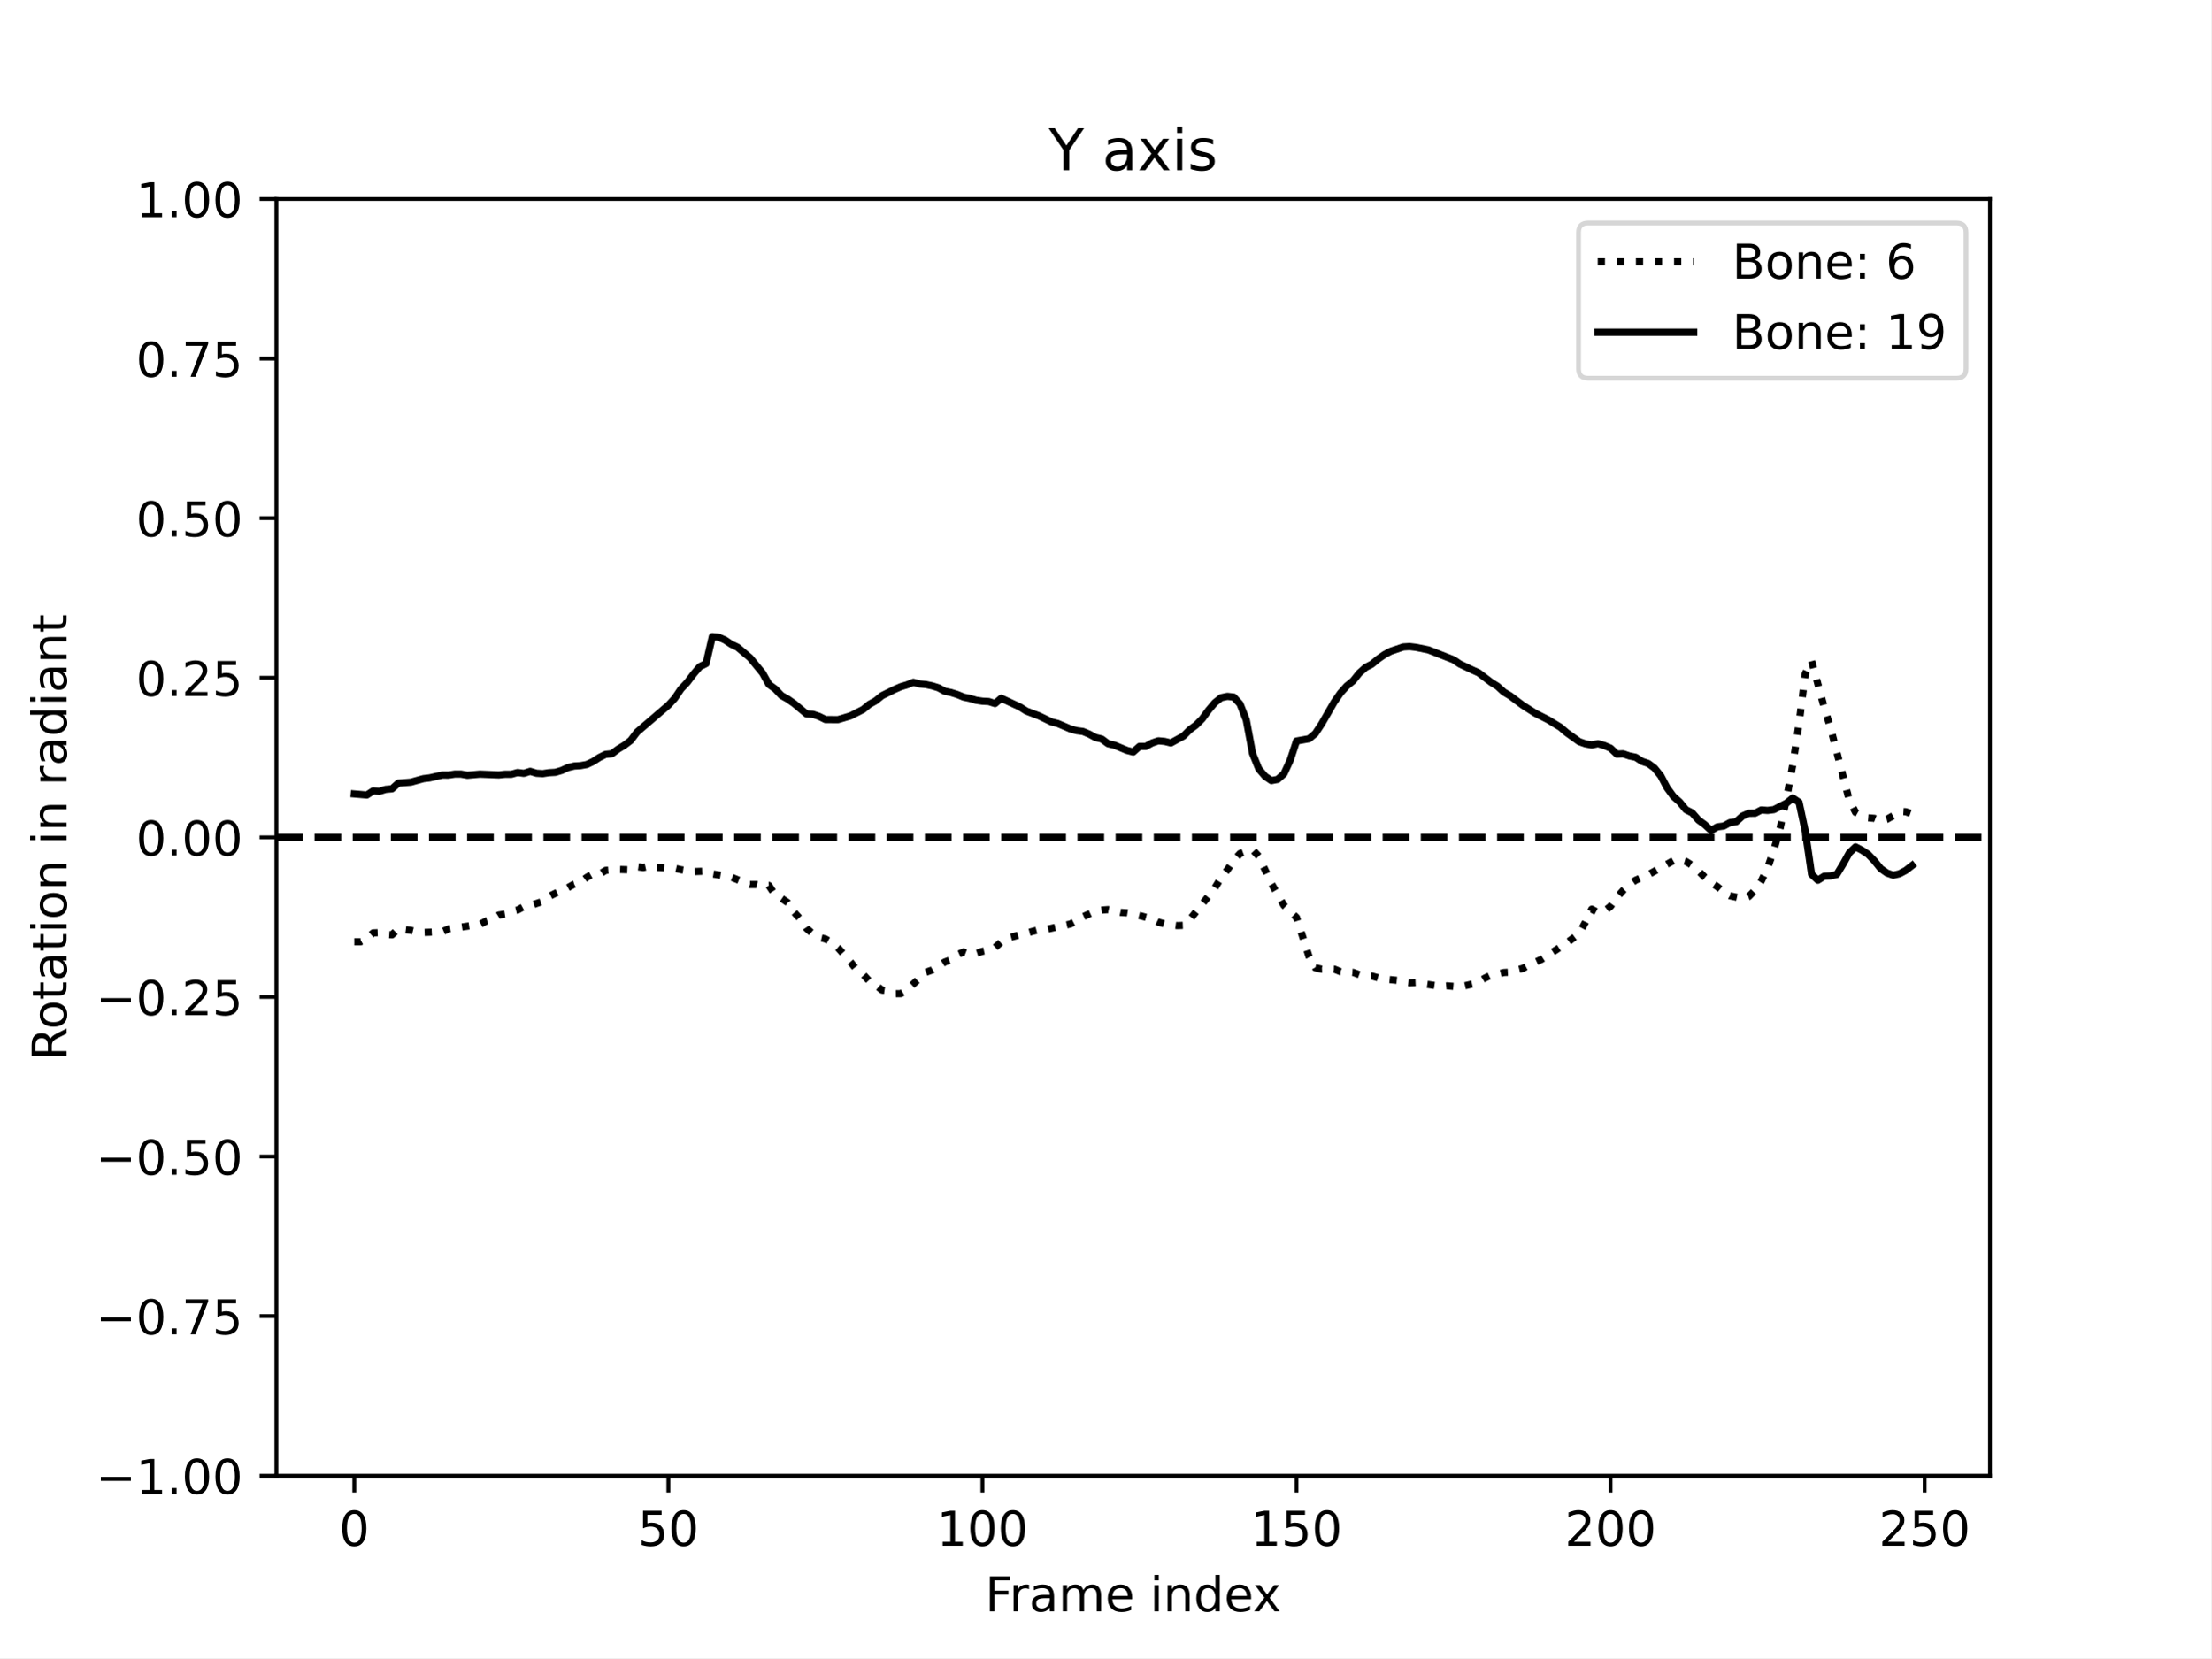
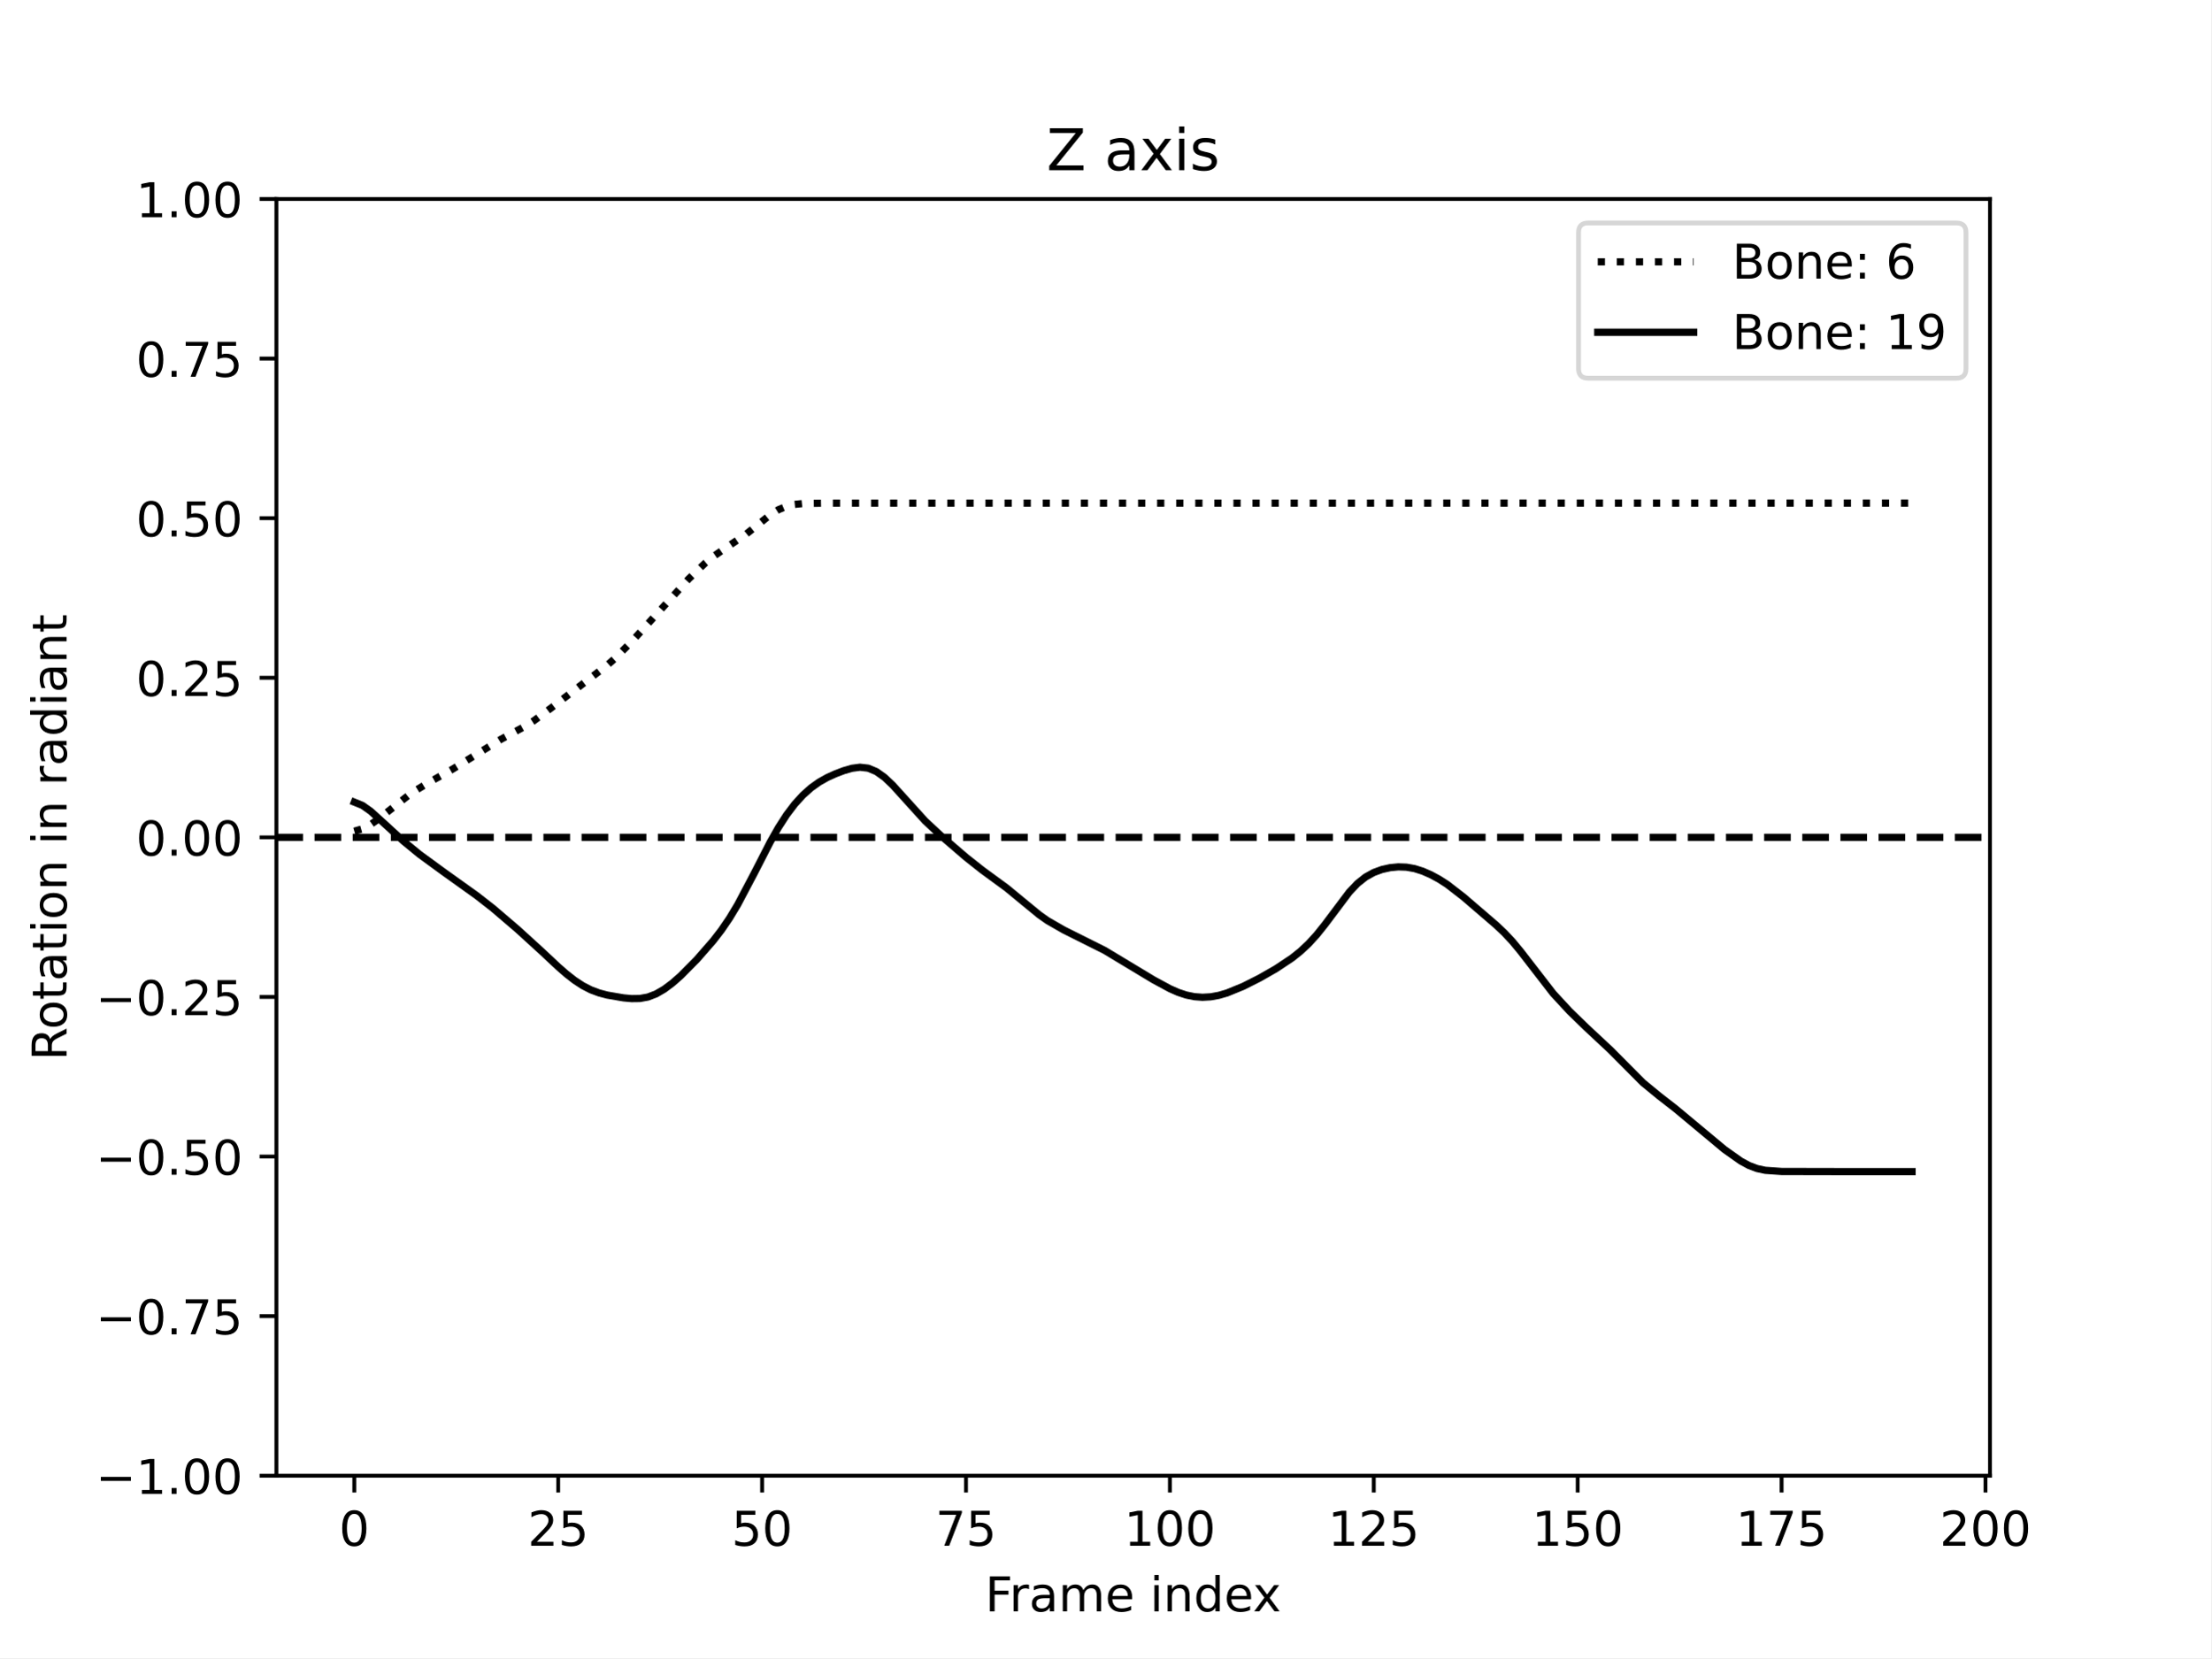
<svg xmlns="http://www.w3.org/2000/svg" xmlns:xlink="http://www.w3.org/1999/xlink" width="460.8pt" height="345.6pt" viewBox="0 0 460.8 345.6" version="1.1">
  <defs>
    <style type="text/css">*{stroke-linejoin: round; stroke-linecap: butt}</style>
  </defs>
  <g id="figure_1">
    <g id="patch_1">
      <path d="M 0 345.6  L 460.8 345.6  L 460.8 0  L 0 0  z " style="fill: #ffffff" />
    </g>
    <g id="axes_1">
      <g id="patch_2">
        <path d="M 57.6 307.584  L 414.72 307.584  L 414.72 41.472  L 57.6 41.472  z " style="fill: #ffffff" />
      </g>
      <g id="matplotlib.axis_1">
        <g id="xtick_1">
          <g id="line2d_1">
            <defs>
-               <path id="m0a1c5fbc55" d="M 0 0  L 0 3.5  " style="stroke: #000000; stroke-width: 0.8" />
-             </defs>
-             <g>
-               <use xlink:href="#m0a1c5fbc55" x="73.833" y="307.584" style="stroke: #000000; stroke-width: 0.8" />
+               <path id="m06d7670ceb" d="M 0 0  L 0 3.5  " style="stroke: #000000; stroke-width: 0.8" />
+             </defs>
+             <g>
+               <use xlink:href="#m06d7670ceb" x="73.833" y="307.584" style="stroke: #000000; stroke-width: 0.8" />
            </g>
          </g>
          <g id="text_1">
            <g transform="translate(70.65148 322.1824) scale(0.1 -0.1)">
              <defs>
                <path id="DejaVuSans-30" d="M 2034 4250  Q 1547 4250 1301 3770  Q 1056 3291 1056 2328  Q 1056 1369 1301 889  Q 1547 409 2034 409  Q 2525 409 2770 889  Q 3016 1369 3016 2328  Q 3016 3291 2770 3770  Q 2525 4250 2034 4250  z M 2034 4750  Q 2819 4750 3233 4129  Q 3647 3509 3647 2328  Q 3647 1150 3233 529  Q 2819 -91 2034 -91  Q 1250 -91 836 529  Q 422 1150 422 2328  Q 422 3509 836 4129  Q 1250 4750 2034 4750  z " transform="scale(0.015625)" />
              </defs>
              <use xlink:href="#DejaVuSans-30" />
            </g>
          </g>
        </g>
        <g id="xtick_2">
          <g id="line2d_2">
            <g>
-               <use xlink:href="#m0a1c5fbc55" x="139.287" y="307.584" style="stroke: #000000; stroke-width: 0.8" />
+               <use xlink:href="#m06d7670ceb" x="116.327" y="307.584" style="stroke: #000000; stroke-width: 0.8" />
            </g>
          </g>
          <g id="text_2">
-             <g transform="translate(132.9248 322.1824) scale(0.1 -0.1)">
+             <g transform="translate(109.9643 322.1824) scale(0.1 -0.1)">
              <defs>
+                 <path id="DejaVuSans-32" d="M 1228 531  L 3431 531  L 3431 0  L 469 0  L 469 531  Q 828 903 1448 1529  Q 2069 2156 2228 2338  Q 2531 2678 2651 2914  Q 2772 3150 2772 3378  Q 2772 3750 2511 3984  Q 2250 4219 1831 4219  Q 1534 4219 1204 4116  Q 875 4013 500 3803  L 500 4441  Q 881 4594 1212 4672  Q 1544 4750 1819 4750  Q 2544 4750 2975 4387  Q 3406 4025 3406 3419  Q 3406 3131 3298 2873  Q 3191 2616 2906 2266  Q 2828 2175 2409 1742  Q 1991 1309 1228 531  z " transform="scale(0.015625)" />
                <path id="DejaVuSans-35" d="M 691 4666  L 3169 4666  L 3169 4134  L 1269 4134  L 1269 2991  Q 1406 3038 1543 3061  Q 1681 3084 1819 3084  Q 2600 3084 3056 2656  Q 3513 2228 3513 1497  Q 3513 744 3044 326  Q 2575 -91 1722 -91  Q 1428 -91 1123 -41  Q 819 9 494 109  L 494 744  Q 775 591 1075 516  Q 1375 441 1709 441  Q 2250 441 2565 725  Q 2881 1009 2881 1497  Q 2881 1984 2565 2268  Q 2250 2553 1709 2553  Q 1456 2553 1204 2497  Q 953 2441 691 2322  L 691 4666  z " transform="scale(0.015625)" />
              </defs>
+               <use xlink:href="#DejaVuSans-32" />
+               <use xlink:href="#DejaVuSans-35" x="63.623" />
+             </g>
+           </g>
+         </g>
+         <g id="xtick_3">
+           <g id="line2d_3">
+             <g>
+               <use xlink:href="#m06d7670ceb" x="158.821" y="307.584" style="stroke: #000000; stroke-width: 0.8" />
+             </g>
+           </g>
+           <g id="text_3">
+             <g transform="translate(152.4583 322.1824) scale(0.1 -0.1)">
              <use xlink:href="#DejaVuSans-35" />
              <use xlink:href="#DejaVuSans-30" x="63.623" />
            </g>
          </g>
        </g>
-         <g id="xtick_3">
-           <g id="line2d_3">
-             <g>
-               <use xlink:href="#m0a1c5fbc55" x="204.742" y="307.584" style="stroke: #000000; stroke-width: 0.8" />
-             </g>
-           </g>
-           <g id="text_3">
-             <g transform="translate(195.1981 322.1824) scale(0.1 -0.1)">
+         <g id="xtick_4">
+           <g id="line2d_4">
+             <g>
+               <use xlink:href="#m06d7670ceb" x="201.315" y="307.584" style="stroke: #000000; stroke-width: 0.8" />
+             </g>
+           </g>
+           <g id="text_4">
+             <g transform="translate(194.9524 322.1824) scale(0.1 -0.1)">
+               <defs>
+                 <path id="DejaVuSans-37" d="M 525 4666  L 3525 4666  L 3525 4397  L 1831 0  L 1172 0  L 2766 4134  L 525 4134  L 525 4666  z " transform="scale(0.015625)" />
+               </defs>
+               <use xlink:href="#DejaVuSans-37" />
+               <use xlink:href="#DejaVuSans-35" x="63.623" />
+             </g>
+           </g>
+         </g>
+         <g id="xtick_5">
+           <g id="line2d_5">
+             <g>
+               <use xlink:href="#m06d7670ceb" x="243.809" y="307.584" style="stroke: #000000; stroke-width: 0.8" />
+             </g>
+           </g>
+           <g id="text_5">
+             <g transform="translate(234.2652 322.1824) scale(0.1 -0.1)">
              <defs>
                <path id="DejaVuSans-31" d="M 794 531  L 1825 531  L 1825 4091  L 703 3866  L 703 4441  L 1819 4666  L 2450 4666  L 2450 531  L 3481 531  L 3481 0  L 794 0  L 794 531  z " transform="scale(0.015625)" />
              </defs>
              <use xlink:href="#DejaVuSans-31" />
              <use xlink:href="#DejaVuSans-30" x="63.623" />
              <use xlink:href="#DejaVuSans-30" x="127.246" />
            </g>
          </g>
        </g>
-         <g id="xtick_4">
-           <g id="line2d_4">
-             <g>
-               <use xlink:href="#m0a1c5fbc55" x="270.196" y="307.584" style="stroke: #000000; stroke-width: 0.8" />
-             </g>
-           </g>
-           <g id="text_4">
-             <g transform="translate(260.6526 322.1824) scale(0.1 -0.1)">
+         <g id="xtick_6">
+           <g id="line2d_6">
+             <g>
+               <use xlink:href="#m06d7670ceb" x="286.303" y="307.584" style="stroke: #000000; stroke-width: 0.8" />
+             </g>
+           </g>
+           <g id="text_6">
+             <g transform="translate(276.7592 322.1824) scale(0.1 -0.1)">
+               <use xlink:href="#DejaVuSans-31" />
+               <use xlink:href="#DejaVuSans-32" x="63.623" />
+               <use xlink:href="#DejaVuSans-35" x="127.246" />
+             </g>
+           </g>
+         </g>
+         <g id="xtick_7">
+           <g id="line2d_7">
+             <g>
+               <use xlink:href="#m06d7670ceb" x="328.797" y="307.584" style="stroke: #000000; stroke-width: 0.8" />
+             </g>
+           </g>
+           <g id="text_7">
+             <g transform="translate(319.2533 322.1824) scale(0.1 -0.1)">
              <use xlink:href="#DejaVuSans-31" />
              <use xlink:href="#DejaVuSans-35" x="63.623" />
              <use xlink:href="#DejaVuSans-30" x="127.246" />
            </g>
          </g>
        </g>
-         <g id="xtick_5">
-           <g id="line2d_5">
-             <g>
-               <use xlink:href="#m0a1c5fbc55" x="335.651" y="307.584" style="stroke: #000000; stroke-width: 0.8" />
-             </g>
-           </g>
-           <g id="text_5">
-             <g transform="translate(326.1072 322.1824) scale(0.1 -0.1)">
-               <defs>
-                 <path id="DejaVuSans-32" d="M 1228 531  L 3431 531  L 3431 0  L 469 0  L 469 531  Q 828 903 1448 1529  Q 2069 2156 2228 2338  Q 2531 2678 2651 2914  Q 2772 3150 2772 3378  Q 2772 3750 2511 3984  Q 2250 4219 1831 4219  Q 1534 4219 1204 4116  Q 875 4013 500 3803  L 500 4441  Q 881 4594 1212 4672  Q 1544 4750 1819 4750  Q 2544 4750 2975 4387  Q 3406 4025 3406 3419  Q 3406 3131 3298 2873  Q 3191 2616 2906 2266  Q 2828 2175 2409 1742  Q 1991 1309 1228 531  z " transform="scale(0.015625)" />
-               </defs>
+         <g id="xtick_8">
+           <g id="line2d_8">
+             <g>
+               <use xlink:href="#m06d7670ceb" x="371.291" y="307.584" style="stroke: #000000; stroke-width: 0.8" />
+             </g>
+           </g>
+           <g id="text_8">
+             <g transform="translate(361.7473 322.1824) scale(0.1 -0.1)">
+               <use xlink:href="#DejaVuSans-31" />
+               <use xlink:href="#DejaVuSans-37" x="63.623" />
+               <use xlink:href="#DejaVuSans-35" x="127.246" />
+             </g>
+           </g>
+         </g>
+         <g id="xtick_9">
+           <g id="line2d_9">
+             <g>
+               <use xlink:href="#m06d7670ceb" x="413.785" y="307.584" style="stroke: #000000; stroke-width: 0.8" />
+             </g>
+           </g>
+           <g id="text_9">
+             <g transform="translate(404.2414 322.1824) scale(0.1 -0.1)">
              <use xlink:href="#DejaVuSans-32" />
              <use xlink:href="#DejaVuSans-30" x="63.623" />
              <use xlink:href="#DejaVuSans-30" x="127.246" />
            </g>
          </g>
        </g>
-         <g id="xtick_6">
-           <g id="line2d_6">
-             <g>
-               <use xlink:href="#m0a1c5fbc55" x="401.105" y="307.584" style="stroke: #000000; stroke-width: 0.8" />
-             </g>
-           </g>
-           <g id="text_6">
-             <g transform="translate(391.5617 322.1824) scale(0.1 -0.1)">
-               <use xlink:href="#DejaVuSans-32" />
-               <use xlink:href="#DejaVuSans-35" x="63.623" />
-               <use xlink:href="#DejaVuSans-30" x="127.246" />
-             </g>
-           </g>
-         </g>
-         <g id="text_7">
+         <g id="text_10">
          <g transform="translate(205.3108 335.8606) scale(0.1 -0.1)">
            <defs>
              <path id="DejaVuSans-46" d="M 628 4666  L 3309 4666  L 3309 4134  L 1259 4134  L 1259 2759  L 3109 2759  L 3109 2228  L 1259 2228  L 1259 0  L 628 0  L 628 4666  z " transform="scale(0.015625)" />
              <path id="DejaVuSans-72" d="M 2631 2963  Q 2534 3019 2420 3045  Q 2306 3072 2169 3072  Q 1681 3072 1420 2755  Q 1159 2438 1159 1844  L 1159 0  L 581 0  L 581 3500  L 1159 3500  L 1159 2956  Q 1341 3275 1631 3429  Q 1922 3584 2338 3584  Q 2397 3584 2469 3576  Q 2541 3569 2628 3553  L 2631 2963  z " transform="scale(0.015625)" />
              <path id="DejaVuSans-61" d="M 2194 1759  Q 1497 1759 1228 1600  Q 959 1441 959 1056  Q 959 750 1161 570  Q 1363 391 1709 391  Q 2188 391 2477 730  Q 2766 1069 2766 1631  L 2766 1759  L 2194 1759  z M 3341 1997  L 3341 0  L 2766 0  L 2766 531  Q 2569 213 2275 61  Q 1981 -91 1556 -91  Q 1019 -91 701 211  Q 384 513 384 1019  Q 384 1609 779 1909  Q 1175 2209 1959 2209  L 2766 2209  L 2766 2266  Q 2766 2663 2505 2880  Q 2244 3097 1772 3097  Q 1472 3097 1187 3025  Q 903 2953 641 2809  L 641 3341  Q 956 3463 1253 3523  Q 1550 3584 1831 3584  Q 2591 3584 2966 3190  Q 3341 2797 3341 1997  z " transform="scale(0.015625)" />
              <path id="DejaVuSans-6d" d="M 3328 2828  Q 3544 3216 3844 3400  Q 4144 3584 4550 3584  Q 5097 3584 5394 3201  Q 5691 2819 5691 2113  L 5691 0  L 5113 0  L 5113 2094  Q 5113 2597 4934 2840  Q 4756 3084 4391 3084  Q 3944 3084 3684 2787  Q 3425 2491 3425 1978  L 3425 0  L 2847 0  L 2847 2094  Q 2847 2600 2669 2842  Q 2491 3084 2119 3084  Q 1678 3084 1418 2786  Q 1159 2488 1159 1978  L 1159 0  L 581 0  L 581 3500  L 1159 3500  L 1159 2956  Q 1356 3278 1631 3431  Q 1906 3584 2284 3584  Q 2666 3584 2933 3390  Q 3200 3197 3328 2828  z " transform="scale(0.015625)" />
              <path id="DejaVuSans-65" d="M 3597 1894  L 3597 1613  L 953 1613  Q 991 1019 1311 708  Q 1631 397 2203 397  Q 2534 397 2845 478  Q 3156 559 3463 722  L 3463 178  Q 3153 47 2828 -22  Q 2503 -91 2169 -91  Q 1331 -91 842 396  Q 353 884 353 1716  Q 353 2575 817 3079  Q 1281 3584 2069 3584  Q 2775 3584 3186 3129  Q 3597 2675 3597 1894  z M 3022 2063  Q 3016 2534 2758 2815  Q 2500 3097 2075 3097  Q 1594 3097 1305 2825  Q 1016 2553 972 2059  L 3022 2063  z " transform="scale(0.015625)" />
              <path id="DejaVuSans-20" transform="scale(0.015625)" />
              <path id="DejaVuSans-69" d="M 603 3500  L 1178 3500  L 1178 0  L 603 0  L 603 3500  z M 603 4863  L 1178 4863  L 1178 4134  L 603 4134  L 603 4863  z " transform="scale(0.015625)" />
              <path id="DejaVuSans-6e" d="M 3513 2113  L 3513 0  L 2938 0  L 2938 2094  Q 2938 2591 2744 2837  Q 2550 3084 2163 3084  Q 1697 3084 1428 2787  Q 1159 2491 1159 1978  L 1159 0  L 581 0  L 581 3500  L 1159 3500  L 1159 2956  Q 1366 3272 1645 3428  Q 1925 3584 2291 3584  Q 2894 3584 3203 3211  Q 3513 2838 3513 2113  z " transform="scale(0.015625)" />
              <path id="DejaVuSans-64" d="M 2906 2969  L 2906 4863  L 3481 4863  L 3481 0  L 2906 0  L 2906 525  Q 2725 213 2448 61  Q 2172 -91 1784 -91  Q 1150 -91 751 415  Q 353 922 353 1747  Q 353 2572 751 3078  Q 1150 3584 1784 3584  Q 2172 3584 2448 3432  Q 2725 3281 2906 2969  z M 947 1747  Q 947 1113 1208 752  Q 1469 391 1925 391  Q 2381 391 2643 752  Q 2906 1113 2906 1747  Q 2906 2381 2643 2742  Q 2381 3103 1925 3103  Q 1469 3103 1208 2742  Q 947 2381 947 1747  z " transform="scale(0.015625)" />
              <path id="DejaVuSans-78" d="M 3513 3500  L 2247 1797  L 3578 0  L 2900 0  L 1881 1375  L 863 0  L 184 0  L 1544 1831  L 300 3500  L 978 3500  L 1906 2253  L 2834 3500  L 3513 3500  z " transform="scale(0.015625)" />
            </defs>
            <use xlink:href="#DejaVuSans-46" />
            <use xlink:href="#DejaVuSans-72" x="50.27" />
            <use xlink:href="#DejaVuSans-61" x="91.383" />
            <use xlink:href="#DejaVuSans-6d" x="152.662" />
            <use xlink:href="#DejaVuSans-65" x="250.074" />
            <use xlink:href="#DejaVuSans-20" x="311.598" />
            <use xlink:href="#DejaVuSans-69" x="343.385" />
            <use xlink:href="#DejaVuSans-6e" x="371.168" />
            <use xlink:href="#DejaVuSans-64" x="434.547" />
            <use xlink:href="#DejaVuSans-65" x="498.023" />
            <use xlink:href="#DejaVuSans-78" x="557.797" />
          </g>
        </g>
      </g>
      <g id="matplotlib.axis_2">
        <g id="ytick_1">
-           <g id="line2d_7">
-             <defs>
-               <path id="mac18f9c421" d="M 0 0  L -3.5 0  " style="stroke: #000000; stroke-width: 0.8" />
-             </defs>
-             <g>
-               <use xlink:href="#mac18f9c421" x="57.6" y="307.584" style="stroke: #000000; stroke-width: 0.8" />
-             </g>
-           </g>
-           <g id="text_8">
+           <g id="line2d_10">
+             <defs>
+               <path id="m4f6aef7e91" d="M 0 0  L -3.5 0  " style="stroke: #000000; stroke-width: 0.8" />
+             </defs>
+             <g>
+               <use xlink:href="#m4f6aef7e91" x="57.6" y="307.584" style="stroke: #000000; stroke-width: 0.8" />
+             </g>
+           </g>
+           <g id="text_11">
            <g transform="translate(19.95469 311.3832) scale(0.1 -0.1)">
              <defs>
                <path id="DejaVuSans-2212" d="M 678 2272  L 4684 2272  L 4684 1741  L 678 1741  L 678 2272  z " transform="scale(0.015625)" />
                <path id="DejaVuSans-2e" d="M 684 794  L 1344 794  L 1344 0  L 684 0  L 684 794  z " transform="scale(0.015625)" />
              </defs>
              <use xlink:href="#DejaVuSans-2212" />
              <use xlink:href="#DejaVuSans-31" x="83.789" />
              <use xlink:href="#DejaVuSans-2e" x="147.412" />
              <use xlink:href="#DejaVuSans-30" x="179.199" />
              <use xlink:href="#DejaVuSans-30" x="242.822" />
            </g>
          </g>
        </g>
        <g id="ytick_2">
-           <g id="line2d_8">
-             <g>
-               <use xlink:href="#mac18f9c421" x="57.6" y="274.32" style="stroke: #000000; stroke-width: 0.8" />
-             </g>
-           </g>
-           <g id="text_9">
+           <g id="line2d_11">
+             <g>
+               <use xlink:href="#m4f6aef7e91" x="57.6" y="274.32" style="stroke: #000000; stroke-width: 0.8" />
+             </g>
+           </g>
+           <g id="text_12">
            <g transform="translate(19.95469 278.1192) scale(0.1 -0.1)">
-               <defs>
-                 <path id="DejaVuSans-37" d="M 525 4666  L 3525 4666  L 3525 4397  L 1831 0  L 1172 0  L 2766 4134  L 525 4134  L 525 4666  z " transform="scale(0.015625)" />
-               </defs>
              <use xlink:href="#DejaVuSans-2212" />
              <use xlink:href="#DejaVuSans-30" x="83.789" />
              <use xlink:href="#DejaVuSans-2e" x="147.412" />
              <use xlink:href="#DejaVuSans-37" x="179.199" />
              <use xlink:href="#DejaVuSans-35" x="242.822" />
            </g>
          </g>
        </g>
        <g id="ytick_3">
-           <g id="line2d_9">
-             <g>
-               <use xlink:href="#mac18f9c421" x="57.6" y="241.056" style="stroke: #000000; stroke-width: 0.8" />
-             </g>
-           </g>
-           <g id="text_10">
+           <g id="line2d_12">
+             <g>
+               <use xlink:href="#m4f6aef7e91" x="57.6" y="241.056" style="stroke: #000000; stroke-width: 0.8" />
+             </g>
+           </g>
+           <g id="text_13">
            <g transform="translate(19.95469 244.8552) scale(0.1 -0.1)">
              <use xlink:href="#DejaVuSans-2212" />
              <use xlink:href="#DejaVuSans-30" x="83.789" />
              <use xlink:href="#DejaVuSans-2e" x="147.412" />
              <use xlink:href="#DejaVuSans-35" x="179.199" />
              <use xlink:href="#DejaVuSans-30" x="242.822" />
            </g>
          </g>
        </g>
        <g id="ytick_4">
-           <g id="line2d_10">
-             <g>
-               <use xlink:href="#mac18f9c421" x="57.6" y="207.792" style="stroke: #000000; stroke-width: 0.8" />
-             </g>
-           </g>
-           <g id="text_11">
+           <g id="line2d_13">
+             <g>
+               <use xlink:href="#m4f6aef7e91" x="57.6" y="207.792" style="stroke: #000000; stroke-width: 0.8" />
+             </g>
+           </g>
+           <g id="text_14">
            <g transform="translate(19.95469 211.5912) scale(0.1 -0.1)">
              <use xlink:href="#DejaVuSans-2212" />
              <use xlink:href="#DejaVuSans-30" x="83.789" />
              <use xlink:href="#DejaVuSans-2e" x="147.412" />
              <use xlink:href="#DejaVuSans-32" x="179.199" />
              <use xlink:href="#DejaVuSans-35" x="242.822" />
            </g>
          </g>
        </g>
        <g id="ytick_5">
-           <g id="line2d_11">
-             <g>
-               <use xlink:href="#mac18f9c421" x="57.6" y="174.528" style="stroke: #000000; stroke-width: 0.8" />
-             </g>
-           </g>
-           <g id="text_12">
+           <g id="line2d_14">
+             <g>
+               <use xlink:href="#m4f6aef7e91" x="57.6" y="174.528" style="stroke: #000000; stroke-width: 0.8" />
+             </g>
+           </g>
+           <g id="text_15">
            <g transform="translate(28.33438 178.3272) scale(0.1 -0.1)">
              <use xlink:href="#DejaVuSans-30" />
              <use xlink:href="#DejaVuSans-2e" x="63.623" />
              <use xlink:href="#DejaVuSans-30" x="95.41" />
              <use xlink:href="#DejaVuSans-30" x="159.033" />
            </g>
          </g>
        </g>
        <g id="ytick_6">
-           <g id="line2d_12">
-             <g>
-               <use xlink:href="#mac18f9c421" x="57.6" y="141.264" style="stroke: #000000; stroke-width: 0.8" />
-             </g>
-           </g>
-           <g id="text_13">
+           <g id="line2d_15">
+             <g>
+               <use xlink:href="#m4f6aef7e91" x="57.6" y="141.264" style="stroke: #000000; stroke-width: 0.8" />
+             </g>
+           </g>
+           <g id="text_16">
            <g transform="translate(28.33438 145.0632) scale(0.1 -0.1)">
              <use xlink:href="#DejaVuSans-30" />
              <use xlink:href="#DejaVuSans-2e" x="63.623" />
              <use xlink:href="#DejaVuSans-32" x="95.41" />
              <use xlink:href="#DejaVuSans-35" x="159.033" />
            </g>
          </g>
        </g>
        <g id="ytick_7">
-           <g id="line2d_13">
-             <g>
-               <use xlink:href="#mac18f9c421" x="57.6" y="108" style="stroke: #000000; stroke-width: 0.8" />
-             </g>
-           </g>
-           <g id="text_14">
+           <g id="line2d_16">
+             <g>
+               <use xlink:href="#m4f6aef7e91" x="57.6" y="108" style="stroke: #000000; stroke-width: 0.8" />
+             </g>
+           </g>
+           <g id="text_17">
            <g transform="translate(28.33438 111.7992) scale(0.1 -0.1)">
              <use xlink:href="#DejaVuSans-30" />
              <use xlink:href="#DejaVuSans-2e" x="63.623" />
              <use xlink:href="#DejaVuSans-35" x="95.41" />
              <use xlink:href="#DejaVuSans-30" x="159.033" />
            </g>
          </g>
        </g>
        <g id="ytick_8">
-           <g id="line2d_14">
-             <g>
-               <use xlink:href="#mac18f9c421" x="57.6" y="74.736" style="stroke: #000000; stroke-width: 0.8" />
-             </g>
-           </g>
-           <g id="text_15">
+           <g id="line2d_17">
+             <g>
+               <use xlink:href="#m4f6aef7e91" x="57.6" y="74.736" style="stroke: #000000; stroke-width: 0.8" />
+             </g>
+           </g>
+           <g id="text_18">
            <g transform="translate(28.33438 78.53522) scale(0.1 -0.1)">
              <use xlink:href="#DejaVuSans-30" />
              <use xlink:href="#DejaVuSans-2e" x="63.623" />
              <use xlink:href="#DejaVuSans-37" x="95.41" />
              <use xlink:href="#DejaVuSans-35" x="159.033" />
            </g>
          </g>
        </g>
        <g id="ytick_9">
-           <g id="line2d_15">
-             <g>
-               <use xlink:href="#mac18f9c421" x="57.6" y="41.472" style="stroke: #000000; stroke-width: 0.8" />
-             </g>
-           </g>
-           <g id="text_16">
+           <g id="line2d_18">
+             <g>
+               <use xlink:href="#m4f6aef7e91" x="57.6" y="41.472" style="stroke: #000000; stroke-width: 0.8" />
+             </g>
+           </g>
+           <g id="text_19">
            <g transform="translate(28.33438 45.27122) scale(0.1 -0.1)">
              <use xlink:href="#DejaVuSans-31" />
              <use xlink:href="#DejaVuSans-2e" x="63.623" />
              <use xlink:href="#DejaVuSans-30" x="95.41" />
              <use xlink:href="#DejaVuSans-30" x="159.033" />
            </g>
          </g>
        </g>
-         <g id="text_17">
+         <g id="text_20">
          <g transform="translate(13.875 221.0499) rotate(-90) scale(0.1 -0.1)">
            <defs>
              <path id="DejaVuSans-52" d="M 2841 2188  Q 3044 2119 3236 1894  Q 3428 1669 3622 1275  L 4263 0  L 3584 0  L 2988 1197  Q 2756 1666 2539 1819  Q 2322 1972 1947 1972  L 1259 1972  L 1259 0  L 628 0  L 628 4666  L 2053 4666  Q 2853 4666 3247 4331  Q 3641 3997 3641 3322  Q 3641 2881 3436 2590  Q 3231 2300 2841 2188  z M 1259 4147  L 1259 2491  L 2053 2491  Q 2509 2491 2742 2702  Q 2975 2913 2975 3322  Q 2975 3731 2742 3939  Q 2509 4147 2053 4147  L 1259 4147  z " transform="scale(0.015625)" />
              <path id="DejaVuSans-6f" d="M 1959 3097  Q 1497 3097 1228 2736  Q 959 2375 959 1747  Q 959 1119 1226 758  Q 1494 397 1959 397  Q 2419 397 2687 759  Q 2956 1122 2956 1747  Q 2956 2369 2687 2733  Q 2419 3097 1959 3097  z M 1959 3584  Q 2709 3584 3137 3096  Q 3566 2609 3566 1747  Q 3566 888 3137 398  Q 2709 -91 1959 -91  Q 1206 -91 779 398  Q 353 888 353 1747  Q 353 2609 779 3096  Q 1206 3584 1959 3584  z " transform="scale(0.015625)" />
              <path id="DejaVuSans-74" d="M 1172 4494  L 1172 3500  L 2356 3500  L 2356 3053  L 1172 3053  L 1172 1153  Q 1172 725 1289 603  Q 1406 481 1766 481  L 2356 481  L 2356 0  L 1766 0  Q 1100 0 847 248  Q 594 497 594 1153  L 594 3053  L 172 3053  L 172 3500  L 594 3500  L 594 4494  L 1172 4494  z " transform="scale(0.015625)" />
            </defs>
            <use xlink:href="#DejaVuSans-52" />
            <use xlink:href="#DejaVuSans-6f" x="64.982" />
            <use xlink:href="#DejaVuSans-74" x="126.164" />
            <use xlink:href="#DejaVuSans-61" x="165.373" />
            <use xlink:href="#DejaVuSans-74" x="226.652" />
            <use xlink:href="#DejaVuSans-69" x="265.861" />
            <use xlink:href="#DejaVuSans-6f" x="293.645" />
            <use xlink:href="#DejaVuSans-6e" x="354.826" />
            <use xlink:href="#DejaVuSans-20" x="418.205" />
            <use xlink:href="#DejaVuSans-69" x="449.992" />
            <use xlink:href="#DejaVuSans-6e" x="477.775" />
            <use xlink:href="#DejaVuSans-20" x="541.154" />
            <use xlink:href="#DejaVuSans-72" x="572.941" />
            <use xlink:href="#DejaVuSans-61" x="614.055" />
            <use xlink:href="#DejaVuSans-64" x="675.334" />
            <use xlink:href="#DejaVuSans-69" x="738.811" />
            <use xlink:href="#DejaVuSans-61" x="766.594" />
            <use xlink:href="#DejaVuSans-6e" x="827.873" />
            <use xlink:href="#DejaVuSans-74" x="891.252" />
          </g>
        </g>
      </g>
-       <g id="line2d_16">
-         <path d="M 73.833 196.29  L 75.142 196.286  L 76.451 195.586  L 77.76 194.439  L 79.069 194.385  L 80.378 194.745  L 81.687 194.838  L 82.996 193.564  L 85.615 193.91  L 86.924 194.245  L 88.233 194.361  L 92.16 194.189  L 93.469 193.621  L 97.396 193.045  L 100.015 192.683  L 101.324 191.965  L 102.633 191.552  L 103.942 190.731  L 105.251 190.514  L 106.56 190.012  L 107.869 189.675  L 109.178 188.96  L 110.487 188.755  L 113.105 187.872  L 114.415 186.846  L 117.033 185.564  L 118.342 185.014  L 119.651 184.284  L 120.96 183.865  L 122.269 182.875  L 123.578 182.125  L 124.887 182.265  L 126.196 181.42  L 128.815 181.216  L 131.433 181.305  L 132.742 180.64  L 134.051 180.824  L 135.36 180.526  L 136.669 180.787  L 140.596 180.97  L 141.905 181.276  L 144.524 181.672  L 147.142 181.571  L 148.451 182.14  L 152.378 182.817  L 154.996 183.89  L 156.305 184.368  L 157.615 184.367  L 158.924 184.658  L 160.233 184.564  L 161.542 186.554  L 162.851 187.221  L 164.16 188.137  L 165.469 190.119  L 166.778 191.554  L 168.087 193.504  L 169.396 194.627  L 170.705 195.396  L 172.015 195.711  L 173.324 196.444  L 174.633 197.544  L 177.251 200.509  L 178.56 202.164  L 179.869 203.078  L 181.178 204.522  L 182.487 205.287  L 183.796 206.356  L 185.105 206.554  L 186.415 207.12  L 187.724 207.107  L 189.033 206.302  L 192.96 202.652  L 194.269 202.18  L 196.887 200.519  L 198.196 200.043  L 199.505 198.995  L 200.815 198.415  L 202.124 198.926  L 203.433 198.723  L 204.742 198.285  L 206.051 198.015  L 207.36 197.497  L 208.669 196.326  L 209.978 195.528  L 216.524 193.774  L 217.833 193.759  L 223.069 192.594  L 224.378 191.913  L 225.687 191.085  L 228.305 189.896  L 229.615 189.684  L 230.924 189.585  L 233.542 190.169  L 234.851 190.256  L 236.16 190.48  L 240.087 191.531  L 241.396 192.203  L 242.705 192.564  L 245.324 192.918  L 246.633 192.869  L 247.942 191.678  L 251.869 186.778  L 253.178 185.074  L 254.487 182.945  L 255.796 181.299  L 257.105 179.382  L 258.415 177.914  L 259.724 177.424  L 261.033 177.092  L 262.342 178.493  L 264.96 184.165  L 267.578 188.711  L 270.196 191.232  L 272.815 199.411  L 274.124 201.722  L 275.433 202.018  L 276.742 201.944  L 278.051 201.993  L 279.36 202.525  L 281.978 202.665  L 283.287 203.159  L 284.596 203.423  L 285.905 203.439  L 287.215 203.809  L 288.524 204.059  L 291.142 204.33  L 292.451 204.699  L 293.76 204.855  L 295.069 204.802  L 300.305 205.609  L 301.615 205.479  L 304.233 205.716  L 306.851 205.097  L 308.16 204.654  L 309.469 203.856  L 310.778 203.235  L 312.087 203.042  L 313.396 202.703  L 314.705 202.636  L 316.015 202.18  L 317.324 201.862  L 318.633 201.171  L 321.251 199.962  L 326.487 196.549  L 329.105 194.605  L 330.415 192.186  L 331.724 189.5  L 333.033 190.201  L 334.342 189.923  L 335.651 188.902  L 336.96 187.078  L 338.269 185.593  L 339.578 184.373  L 340.887 183.448  L 343.505 182.324  L 348.742 179.384  L 350.051 179.162  L 351.36 179.56  L 352.669 180.381  L 353.978 181.521  L 355.287 182.853  L 356.596 183.935  L 357.905 184.813  L 359.215 185.914  L 360.524 186.713  L 363.142 187.279  L 364.451 186.869  L 365.76 185.526  L 367.069 183.617  L 368.378 180.91  L 369.687 177.143  L 370.996 172.564  L 372.305 166.545  L 373.615 159.468  L 374.924 150.868  L 376.233 140.398  L 377.542 137.737  L 380.16 147.375  L 381.469 151.626  L 385.396 166.773  L 386.705 169.313  L 388.015 170.051  L 389.324 170.458  L 390.633 170.567  L 391.942 171.068  L 393.251 170.754  L 394.56 170.004  L 395.869 169.106  L 397.178 169.187  L 398.487 169.646  L 398.487 169.646  " clip-path="url(#p2033927387)" style="fill: none; stroke-dasharray: 1.5,2.475; stroke-dashoffset: 0; stroke: #000000; stroke-width: 1.5" />
-       </g>
-       <g id="line2d_17">
-         <path d="M 73.833 165.478  L 76.451 165.704  L 77.76 164.852  L 79.069 164.931  L 80.378 164.524  L 81.687 164.413  L 82.996 163.229  L 85.615 163.022  L 88.233 162.295  L 89.542 162.136  L 92.16 161.541  L 93.469 161.545  L 94.778 161.342  L 96.087 161.345  L 97.396 161.58  L 100.015 161.35  L 103.942 161.512  L 105.251 161.378  L 106.56 161.376  L 107.869 161.017  L 109.178 161.191  L 110.487 160.768  L 111.796 161.168  L 113.105 161.247  L 114.415 161.052  L 115.724 160.974  L 117.033 160.589  L 118.342 159.987  L 119.651 159.664  L 120.96 159.583  L 122.269 159.348  L 123.578 158.738  L 124.887 157.892  L 126.196 157.234  L 127.505 157.102  L 128.815 156.127  L 130.124 155.33  L 131.433 154.336  L 132.742 152.605  L 139.287 146.988  L 140.596 145.564  L 141.905 143.619  L 143.215 142.23  L 144.524 140.496  L 145.833 138.955  L 147.142 138.307  L 148.451 132.68  L 149.76 132.815  L 151.069 133.394  L 152.378 134.274  L 153.687 134.895  L 156.305 137.095  L 158.924 140.288  L 160.233 142.644  L 161.542 143.593  L 162.851 144.974  L 164.16 145.706  L 165.469 146.624  L 168.087 148.814  L 169.396 148.875  L 170.705 149.321  L 172.015 149.969  L 174.633 149.992  L 177.251 149.208  L 179.869 147.876  L 181.178 146.8  L 182.487 146.072  L 183.796 145.004  L 186.415 143.707  L 187.724 143.13  L 189.033 142.739  L 190.342 142.209  L 191.651 142.552  L 192.96 142.678  L 194.269 142.954  L 195.578 143.362  L 196.887 144.074  L 198.196 144.345  L 199.505 144.756  L 200.815 145.296  L 202.124 145.568  L 203.433 145.955  L 204.742 146.149  L 206.051 146.22  L 207.36 146.638  L 208.669 145.538  L 212.596 147.376  L 213.905 148.213  L 216.524 149.204  L 219.142 150.474  L 220.451 150.804  L 223.069 151.929  L 224.378 152.289  L 225.687 152.463  L 226.996 153.014  L 228.305 153.72  L 229.615 154.039  L 230.924 155.013  L 232.233 155.307  L 234.851 156.398  L 236.16 156.733  L 237.469 155.575  L 238.778 155.578  L 240.087 154.864  L 241.396 154.406  L 242.705 154.53  L 244.015 154.852  L 246.633 153.417  L 247.942 152.1  L 249.251 151.137  L 250.56 149.81  L 251.869 148.019  L 253.178 146.469  L 254.487 145.416  L 255.796 145.14  L 257.105 145.287  L 258.415 146.709  L 259.724 150.043  L 261.033 157.034  L 262.342 160.268  L 263.651 161.801  L 264.96 162.694  L 266.269 162.446  L 267.578 161.284  L 268.887 158.434  L 270.196 154.451  L 272.815 153.979  L 274.124 152.882  L 275.433 150.891  L 278.051 146.332  L 279.36 144.446  L 280.669 142.985  L 281.978 141.917  L 283.287 140.278  L 284.596 139.112  L 285.905 138.429  L 287.215 137.348  L 288.524 136.434  L 289.833 135.733  L 292.451 134.843  L 293.76 134.765  L 295.069 134.92  L 297.687 135.454  L 302.924 137.513  L 304.233 138.398  L 306.851 139.642  L 308.16 140.239  L 310.778 142.227  L 312.087 143.04  L 313.396 144.237  L 314.705 145.019  L 317.324 146.983  L 319.942 148.655  L 322.56 149.976  L 325.178 151.571  L 326.487 152.696  L 329.105 154.577  L 330.415 155.037  L 331.724 155.278  L 333.033 154.998  L 334.342 155.386  L 335.651 155.944  L 336.96 157.178  L 338.269 157.116  L 339.578 157.566  L 340.887 157.835  L 342.196 158.689  L 343.505 159.129  L 344.815 160.099  L 346.124 161.722  L 347.433 164.202  L 348.742 165.997  L 350.051 167.161  L 351.36 168.765  L 352.669 169.435  L 353.978 170.93  L 355.287 171.885  L 356.596 173.095  L 357.905 172.341  L 359.215 172.173  L 360.524 171.46  L 361.833 171.268  L 363.142 170.086  L 364.451 169.512  L 365.76 169.501  L 367.069 168.819  L 368.378 168.918  L 369.687 168.747  L 372.305 167.401  L 373.615 166.334  L 374.924 167.216  L 376.233 173.266  L 377.542 182.238  L 378.851 183.466  L 380.16 182.637  L 381.469 182.566  L 382.778 182.282  L 384.087 180.137  L 385.396 177.775  L 386.705 176.52  L 388.015 177.209  L 389.324 178.063  L 390.633 179.421  L 391.942 181.041  L 393.251 181.966  L 394.56 182.427  L 395.869 182.117  L 397.178 181.42  L 398.487 180.399  L 398.487 180.399  " clip-path="url(#p2033927387)" style="fill: none; stroke: #000000; stroke-width: 1.5; stroke-linecap: square" />
-       </g>
-       <g id="line2d_18">
-         <path d="M 57.6 174.528  L 414.72 174.528  " clip-path="url(#p2033927387)" style="fill: none; stroke-dasharray: 5.55,2.4; stroke-dashoffset: 0; stroke: #000000; stroke-width: 1.5" />
+       <g id="line2d_19">
+         <path d="M 73.833 173.239  L 75.532 172.754  L 77.232 171.854  L 78.932 170.655  L 85.731 165.292  L 89.131 163.225  L 94.23 160.361  L 104.428 154.067  L 109.528 151.317  L 111.227 150.238  L 114.627 147.73  L 126.525 138.654  L 128.225 137.159  L 131.625 133.74  L 143.523 120.648  L 146.922 117.396  L 148.622 115.998  L 152.022 113.675  L 155.421 111.38  L 160.521 107.297  L 162.22 106.235  L 163.92 105.522  L 165.62 105.127  L 167.32 104.949  L 172.419 104.861  L 398.487 104.86  L 398.487 104.86  " clip-path="url(#p0641816f19)" style="fill: none; stroke-dasharray: 1.5,2.475; stroke-dashoffset: 0; stroke: #000000; stroke-width: 1.5" />
+       </g>
+       <g id="line2d_20">
+         <path d="M 73.833 167.186  L 75.532 167.872  L 77.232 169.072  L 80.632 172.154  L 84.031 175.287  L 87.431 178.075  L 92.53 181.8  L 99.329 186.66  L 102.729 189.316  L 107.828 193.676  L 112.927 198.325  L 116.327 201.51  L 118.027 202.994  L 119.726 204.322  L 121.426 205.439  L 123.126 206.313  L 124.826 206.95  L 126.525 207.401  L 129.925 207.986  L 131.625 208.144  L 133.324 208.121  L 135.024 207.815  L 136.724 207.166  L 138.424 206.18  L 140.123 204.909  L 141.823 203.417  L 145.223 199.982  L 148.622 196.089  L 150.322 193.882  L 152.022 191.392  L 153.722 188.571  L 157.121 182.128  L 160.521 175.495  L 162.22 172.493  L 163.92 169.85  L 165.62 167.603  L 167.32 165.735  L 169.019 164.213  L 170.719 163.002  L 172.419 162.05  L 174.119 161.28  L 175.818 160.635  L 177.518 160.139  L 179.218 159.913  L 180.918 160.107  L 182.617 160.81  L 184.317 162.014  L 186.017 163.623  L 192.816 171.132  L 196.216 174.297  L 201.315 178.682  L 204.714 181.369  L 209.814 185.102  L 213.213 187.906  L 216.613 190.696  L 218.312 191.893  L 221.712 193.846  L 230.211 198.096  L 240.409 204.239  L 243.809 206.076  L 245.509 206.829  L 247.208 207.394  L 248.908 207.741  L 250.608 207.864  L 252.308 207.769  L 254.008 207.462  L 255.707 206.969  L 259.107 205.576  L 262.506 203.862  L 265.906 201.919  L 269.305 199.655  L 271.005 198.294  L 272.705 196.704  L 274.405 194.843  L 276.104 192.72  L 281.204 185.932  L 282.903 184.141  L 284.603 182.791  L 286.303 181.851  L 288.003 181.229  L 289.703 180.85  L 291.402 180.685  L 293.102 180.744  L 294.802 181.046  L 296.502 181.583  L 298.201 182.325  L 299.901 183.246  L 301.601 184.334  L 305 186.966  L 311.799 192.809  L 313.499 194.415  L 315.199 196.23  L 316.899 198.284  L 323.698 207.076  L 327.097 210.757  L 330.497 214.064  L 335.596 218.823  L 342.395 225.663  L 345.795 228.455  L 349.194 231.097  L 359.393 239.597  L 362.792 242.002  L 364.492 242.927  L 366.192 243.567  L 367.892 243.934  L 371.291 244.171  L 383.189 244.196  L 398.487 244.196  L 398.487 244.196  " clip-path="url(#p0641816f19)" style="fill: none; stroke: #000000; stroke-width: 1.5; stroke-linecap: square" />
+       </g>
+       <g id="line2d_21">
+         <path d="M 57.6 174.528  L 414.72 174.528  " clip-path="url(#p0641816f19)" style="fill: none; stroke-dasharray: 5.55,2.4; stroke-dashoffset: 0; stroke: #000000; stroke-width: 1.5" />
      </g>
      <g id="patch_3">
        <path d="M 57.6 307.584  L 57.6 41.472  " style="fill: none; stroke: #000000; stroke-width: 0.8; stroke-linejoin: miter; stroke-linecap: square" />
      </g>
      <g id="patch_4">
        <path d="M 414.72 307.584  L 414.72 41.472  " style="fill: none; stroke: #000000; stroke-width: 0.8; stroke-linejoin: miter; stroke-linecap: square" />
      </g>
      <g id="patch_5">
        <path d="M 57.6 307.584  L 414.72 307.584  " style="fill: none; stroke: #000000; stroke-width: 0.8; stroke-linejoin: miter; stroke-linecap: square" />
      </g>
      <g id="patch_6">
        <path d="M 57.6 41.472  L 414.72 41.472  " style="fill: none; stroke: #000000; stroke-width: 0.8; stroke-linejoin: miter; stroke-linecap: square" />
      </g>
-       <g id="text_18">
-         <g transform="translate(218.5678 35.472) scale(0.12 -0.12)">
+       <g id="text_21">
+         <g transform="translate(218.1225 35.472) scale(0.12 -0.12)">
          <defs>
-             <path id="DejaVuSans-59" d="M -13 4666  L 666 4666  L 1959 2747  L 3244 4666  L 3922 4666  L 2272 2222  L 2272 0  L 1638 0  L 1638 2222  L -13 4666  z " transform="scale(0.015625)" />
+             <path id="DejaVuSans-5a" d="M 359 4666  L 4025 4666  L 4025 4184  L 1075 531  L 4097 531  L 4097 0  L 288 0  L 288 481  L 3238 4134  L 359 4134  L 359 4666  z " transform="scale(0.015625)" />
            <path id="DejaVuSans-73" d="M 2834 3397  L 2834 2853  Q 2591 2978 2328 3040  Q 2066 3103 1784 3103  Q 1356 3103 1142 2972  Q 928 2841 928 2578  Q 928 2378 1081 2264  Q 1234 2150 1697 2047  L 1894 2003  Q 2506 1872 2764 1633  Q 3022 1394 3022 966  Q 3022 478 2636 193  Q 2250 -91 1575 -91  Q 1294 -91 989 -36  Q 684 19 347 128  L 347 722  Q 666 556 975 473  Q 1284 391 1588 391  Q 1994 391 2212 530  Q 2431 669 2431 922  Q 2431 1156 2273 1281  Q 2116 1406 1581 1522  L 1381 1569  Q 847 1681 609 1914  Q 372 2147 372 2553  Q 372 3047 722 3315  Q 1072 3584 1716 3584  Q 2034 3584 2315 3537  Q 2597 3491 2834 3397  z " transform="scale(0.015625)" />
          </defs>
-           <use xlink:href="#DejaVuSans-59" />
-           <use xlink:href="#DejaVuSans-20" x="61.084" />
-           <use xlink:href="#DejaVuSans-61" x="92.871" />
-           <use xlink:href="#DejaVuSans-78" x="154.15" />
-           <use xlink:href="#DejaVuSans-69" x="213.33" />
-           <use xlink:href="#DejaVuSans-73" x="241.113" />
+           <use xlink:href="#DejaVuSans-5a" />
+           <use xlink:href="#DejaVuSans-20" x="68.506" />
+           <use xlink:href="#DejaVuSans-61" x="100.293" />
+           <use xlink:href="#DejaVuSans-78" x="161.572" />
+           <use xlink:href="#DejaVuSans-69" x="220.752" />
+           <use xlink:href="#DejaVuSans-73" x="248.535" />
        </g>
      </g>
      <g id="legend_1">
        <g id="patch_7">
          <path d="M 330.978 78.828  L 407.72 78.828  Q 409.72 78.828 409.72 76.828  L 409.72 48.472  Q 409.72 46.472 407.72 46.472  L 330.978 46.472  Q 328.978 46.472 328.978 48.472  L 328.978 76.828  Q 328.978 78.828 330.978 78.828  z " style="fill: #ffffff; opacity: 0.8; stroke: #cccccc; stroke-linejoin: miter" />
        </g>
-         <g id="line2d_19">
+         <g id="line2d_22">
          <path d="M 332.978 54.57  L 342.978 54.57  L 352.978 54.57  " style="fill: none; stroke-dasharray: 1.5,2.475; stroke-dashoffset: 0; stroke: #000000; stroke-width: 1.5" />
        </g>
-         <g id="text_19">
+         <g id="text_22">
          <g transform="translate(360.9778 58.07044) scale(0.1 -0.1)">
            <defs>
              <path id="DejaVuSans-42" d="M 1259 2228  L 1259 519  L 2272 519  Q 2781 519 3026 730  Q 3272 941 3272 1375  Q 3272 1813 3026 2020  Q 2781 2228 2272 2228  L 1259 2228  z M 1259 4147  L 1259 2741  L 2194 2741  Q 2656 2741 2882 2914  Q 3109 3088 3109 3444  Q 3109 3797 2882 3972  Q 2656 4147 2194 4147  L 1259 4147  z M 628 4666  L 2241 4666  Q 2963 4666 3353 4366  Q 3744 4066 3744 3513  Q 3744 3084 3544 2831  Q 3344 2578 2956 2516  Q 3422 2416 3680 2098  Q 3938 1781 3938 1306  Q 3938 681 3513 340  Q 3088 0 2303 0  L 628 0  L 628 4666  z " transform="scale(0.015625)" />
              <path id="DejaVuSans-3a" d="M 750 794  L 1409 794  L 1409 0  L 750 0  L 750 794  z M 750 3309  L 1409 3309  L 1409 2516  L 750 2516  L 750 3309  z " transform="scale(0.015625)" />
              <path id="DejaVuSans-36" d="M 2113 2584  Q 1688 2584 1439 2293  Q 1191 2003 1191 1497  Q 1191 994 1439 701  Q 1688 409 2113 409  Q 2538 409 2786 701  Q 3034 994 3034 1497  Q 3034 2003 2786 2293  Q 2538 2584 2113 2584  z M 3366 4563  L 3366 3988  Q 3128 4100 2886 4159  Q 2644 4219 2406 4219  Q 1781 4219 1451 3797  Q 1122 3375 1075 2522  Q 1259 2794 1537 2939  Q 1816 3084 2150 3084  Q 2853 3084 3261 2657  Q 3669 2231 3669 1497  Q 3669 778 3244 343  Q 2819 -91 2113 -91  Q 1303 -91 875 529  Q 447 1150 447 2328  Q 447 3434 972 4092  Q 1497 4750 2381 4750  Q 2619 4750 2861 4703  Q 3103 4656 3366 4563  z " transform="scale(0.015625)" />
            </defs>
            <use xlink:href="#DejaVuSans-42" />
            <use xlink:href="#DejaVuSans-6f" x="68.604" />
            <use xlink:href="#DejaVuSans-6e" x="129.785" />
            <use xlink:href="#DejaVuSans-65" x="193.164" />
            <use xlink:href="#DejaVuSans-3a" x="254.688" />
            <use xlink:href="#DejaVuSans-20" x="288.379" />
            <use xlink:href="#DejaVuSans-36" x="320.166" />
          </g>
        </g>
-         <g id="line2d_20">
+         <g id="line2d_23">
          <path d="M 332.978 69.249  L 342.978 69.249  L 352.978 69.249  " style="fill: none; stroke: #000000; stroke-width: 1.5; stroke-linecap: square" />
        </g>
-         <g id="text_20">
+         <g id="text_23">
          <g transform="translate(360.9778 72.74856) scale(0.1 -0.1)">
            <defs>
              <path id="DejaVuSans-39" d="M 703 97  L 703 672  Q 941 559 1184 500  Q 1428 441 1663 441  Q 2288 441 2617 861  Q 2947 1281 2994 2138  Q 2813 1869 2534 1725  Q 2256 1581 1919 1581  Q 1219 1581 811 2004  Q 403 2428 403 3163  Q 403 3881 828 4315  Q 1253 4750 1959 4750  Q 2769 4750 3195 4129  Q 3622 3509 3622 2328  Q 3622 1225 3098 567  Q 2575 -91 1691 -91  Q 1453 -91 1209 -44  Q 966 3 703 97  z M 1959 2075  Q 2384 2075 2632 2365  Q 2881 2656 2881 3163  Q 2881 3666 2632 3958  Q 2384 4250 1959 4250  Q 1534 4250 1286 3958  Q 1038 3666 1038 3163  Q 1038 2656 1286 2365  Q 1534 2075 1959 2075  z " transform="scale(0.015625)" />
            </defs>
            <use xlink:href="#DejaVuSans-42" />
            <use xlink:href="#DejaVuSans-6f" x="68.604" />
            <use xlink:href="#DejaVuSans-6e" x="129.785" />
            <use xlink:href="#DejaVuSans-65" x="193.164" />
            <use xlink:href="#DejaVuSans-3a" x="254.688" />
            <use xlink:href="#DejaVuSans-20" x="288.379" />
            <use xlink:href="#DejaVuSans-31" x="320.166" />
            <use xlink:href="#DejaVuSans-39" x="383.789" />
          </g>
        </g>
      </g>
    </g>
  </g>
  <defs>
-     <clipPath id="p2033927387">
+     <clipPath id="p0641816f19">
      <rect x="57.6" y="41.472" width="357.12" height="266.112" />
    </clipPath>
  </defs>
</svg>
